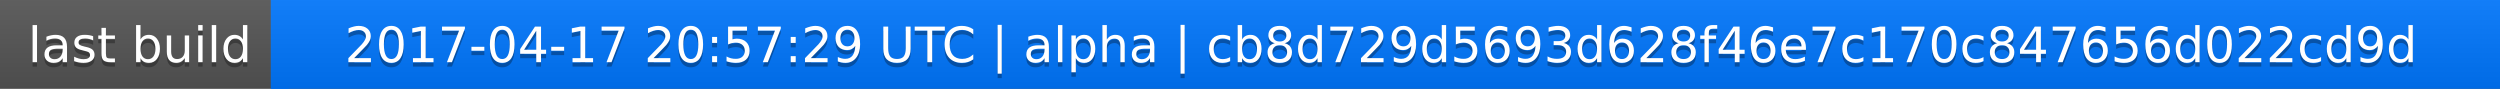
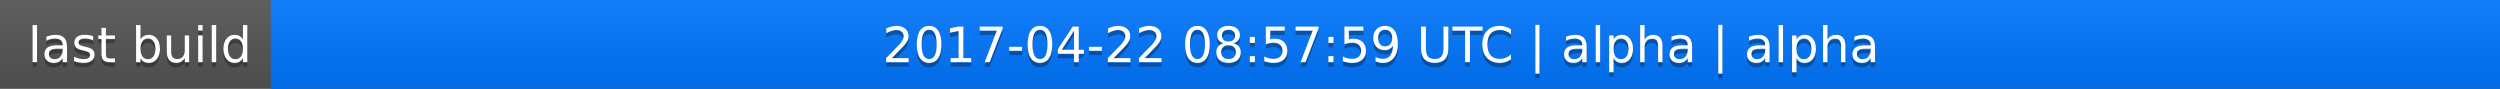
<svg xmlns="http://www.w3.org/2000/svg" width="563" height="20">
  <linearGradient id="a" x2="0" y2="100%">
    <stop offset="0" stop-color="#bbb" stop-opacity=".1" />
    <stop offset="1" stop-opacity=".1" />
  </linearGradient>
  <rect rx="0" width="563" height="20" fill="#555" />
  <rect rx="0" x="61" width="502" height="20" fill="#07f" />
  <path fill="#07f" d="M61 0h4v20h-4z" />
  <rect rx="0" width="563" height="20" fill="url(#a)" />
  <g fill="#fff" text-anchor="middle" font-family="DejaVu Sans,Verdana,Geneva,sans-serif" font-size="11">
    <text x="31.5" y="15" fill="#010101" fill-opacity=".3">last build</text>
    <text x="31.5" y="14">last build</text>
-     <text x="311" y="15" fill="#010101" fill-opacity=".3">2017-04-17 20:57:29 UTC | alpha | cb8d729d5693d628f46e7c170c847656d022cd9d</text>
-     <text x="311" y="14">2017-04-17 20:57:29 UTC | alpha | cb8d729d5693d628f46e7c170c847656d022cd9d</text>
+     <text x="311" y="15" fill="#010101" fill-opacity=".3">2017-04-22 08:57:59 UTC | alpha | alpha</text>
+     <text x="311" y="14">2017-04-22 08:57:59 UTC | alpha | alpha</text>
  </g>
</svg>
